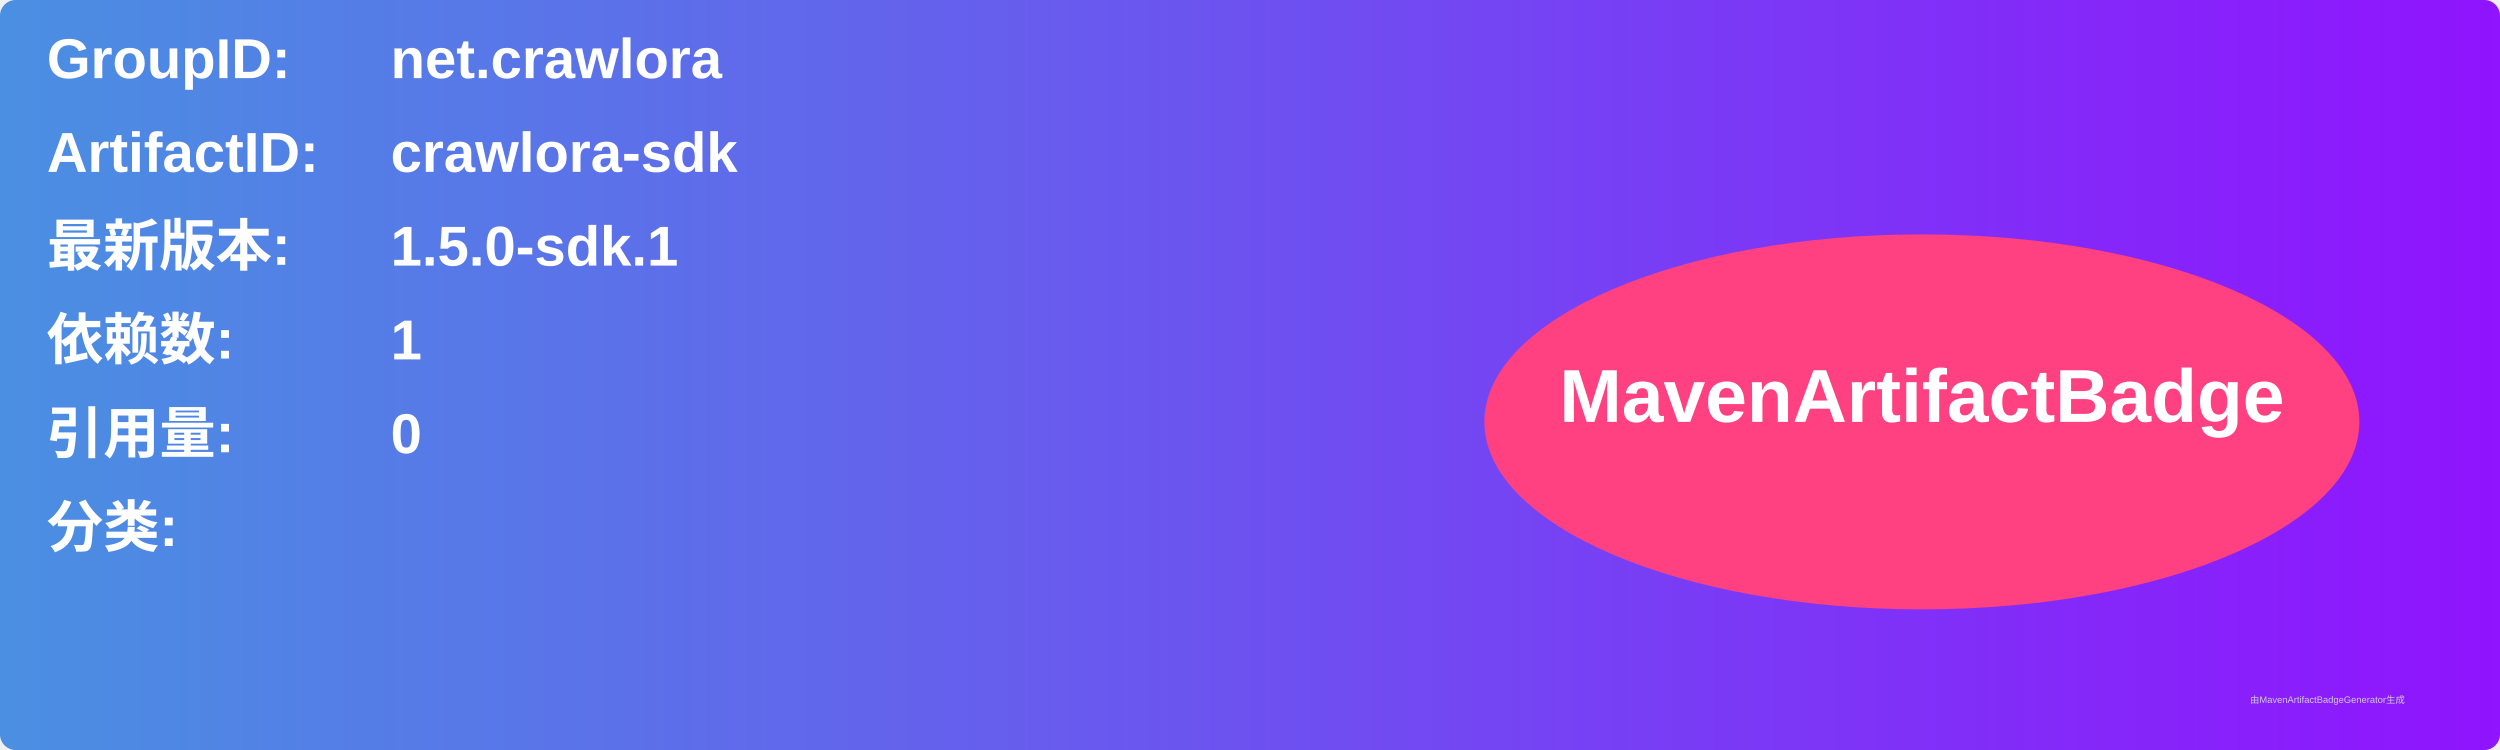
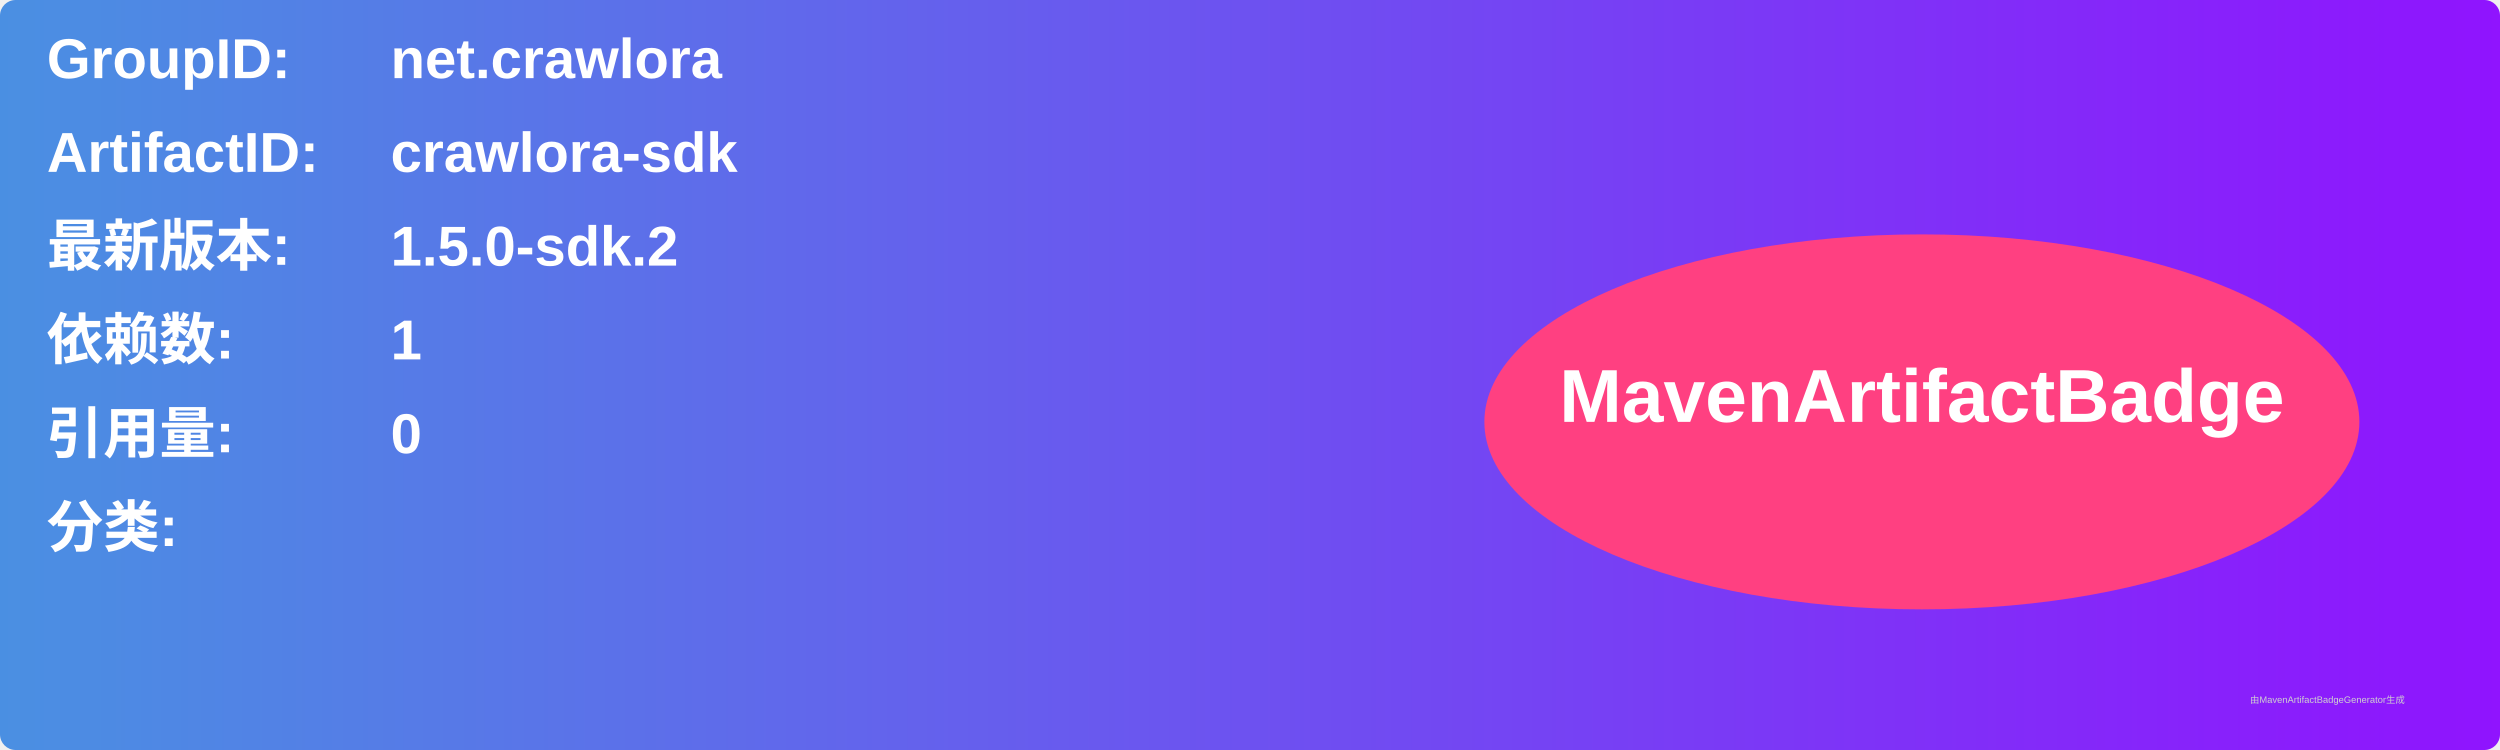
<svg xmlns="http://www.w3.org/2000/svg" width="800" height="240" viewBox="0 0 800 240">
  <linearGradient id="grad" x1="0%" y1="0%" x2="100%" y2="0%">
    <stop offset="0%" stop-color="#4a90e2" />
    <stop offset="100%" stop-color="#9013fe" />
  </linearGradient>
  <rect width="100%" height="100%" rx="5" ry="5" fill="url(#grad)" />
  <g transform="translate(15, 15)">
    <text x="0" y="10" font-family="Arial" font-size="18" fill="white" font-weight="bold" width="260">GroupID:</text>
    <text x="110" y="10" font-family="Arial" font-size="18" fill="white" font-weight="bold" width="460">net.crawlora</text>
    <text x="0" y="40" font-family="Arial" font-size="18" fill="white" font-weight="bold" width="260">ArtifactID:</text>
    <text x="110" y="40" font-family="Arial" font-size="18" fill="white" font-weight="bold" width="460">crawlora-sdk</text>
    <text x="0" y="70" font-family="Arial" font-size="18" fill="white" font-weight="bold">最新版本:</text>
    <text x="110" y="70" font-family="Arial" font-size="18" fill="white" font-weight="bold">
-       <tspan font-weight="bold">1.5.0-sdk.1</tspan>
+       <tspan font-weight="bold">1.5.0-sdk.2</tspan>
    </text>
    <text x="0" y="100" font-family="Arial" font-size="18" fill="white" font-weight="bold">依赖数: </text>
    <text x="110" y="100" font-family="Arial" font-size="18" fill="white">
      <tspan font-weight="bold">1</tspan>
    </text>
    <text x="0" y="130" font-family="Arial" font-size="18" fill="white" font-weight="bold">引用量: </text>
    <text x="110" y="130" font-family="Arial" font-size="18" fill="white">
      <tspan font-weight="bold">0</tspan>
    </text>
    <text x="0" y="160" font-family="Arial" font-size="18" fill="white" font-weight="bold">分类:</text>
    <text x="10" y="190" font-family="Arial" font-size="10" fill="white">
      <tspan font-weight="bold" />
    </text>
    <ellipse cx="600" cy="120" rx="140" ry="60" fill="#ff4081" />
    <text x="600" y="120" text-anchor="middle" font-family="Arial" font-size="24" fill="white" font-weight="bold">MavenArtifactBadge</text>
  </g>
  <text x="720" y="225" font-family="Arial" font-size="3" fill="#d0d0d0">由MavenArtifactBadgeGenerator生成</text>
</svg>
